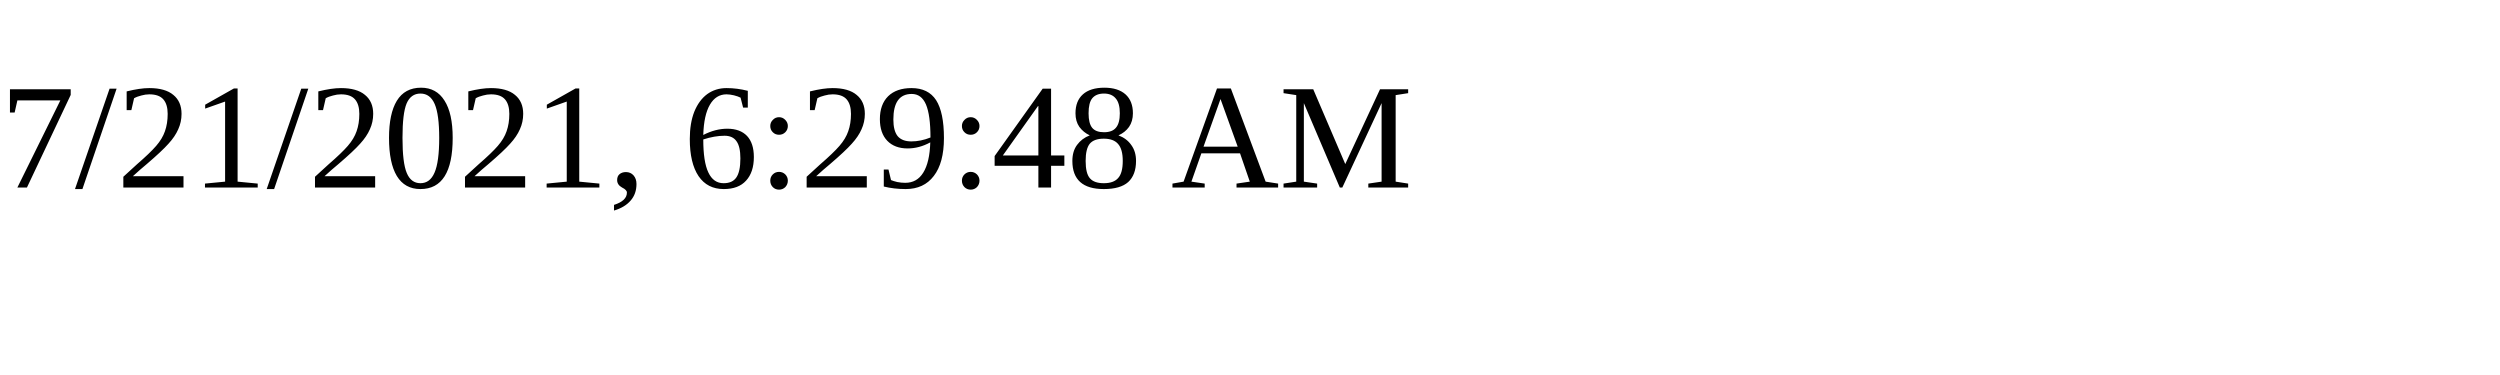
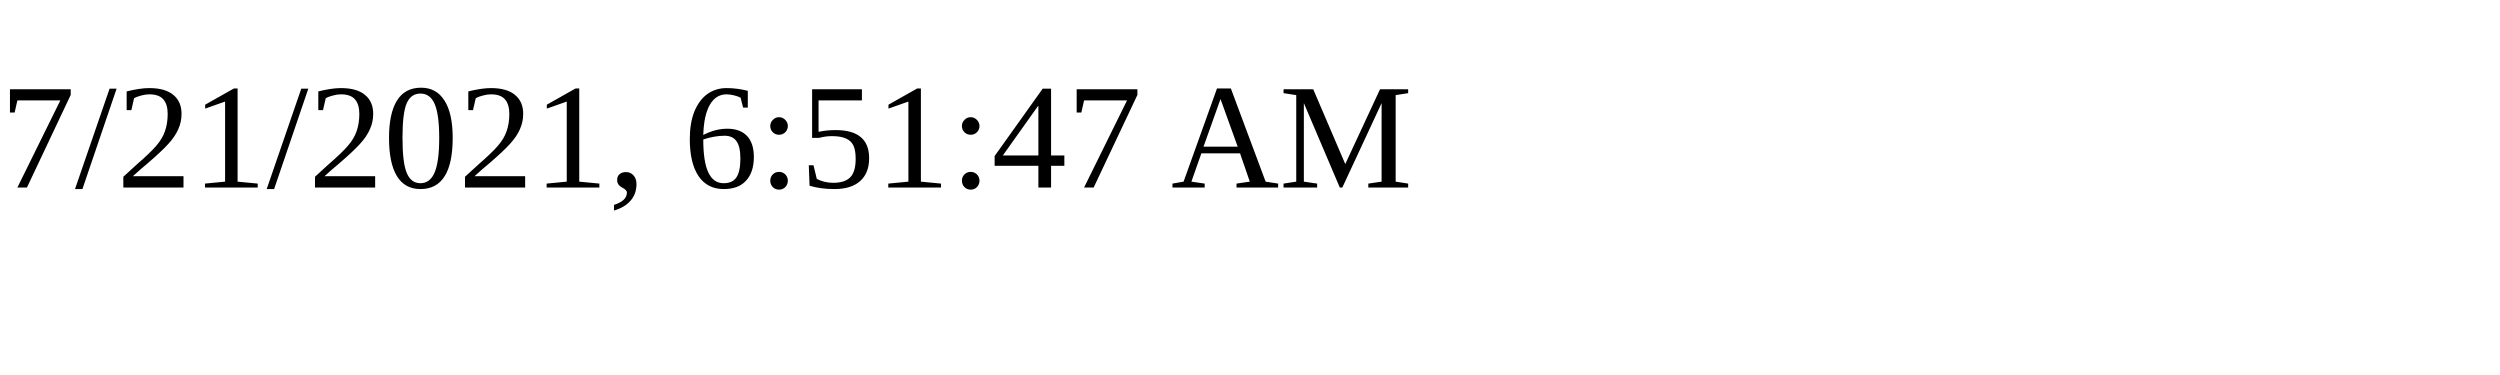
<svg xmlns="http://www.w3.org/2000/svg" height="30" width="200">
-   <text x="0" y="15">7/21/2021, 6:29:48 AM</text>
+   <text x="0" y="15">7/21/2021, 6:51:47 AM</text>
</svg>
